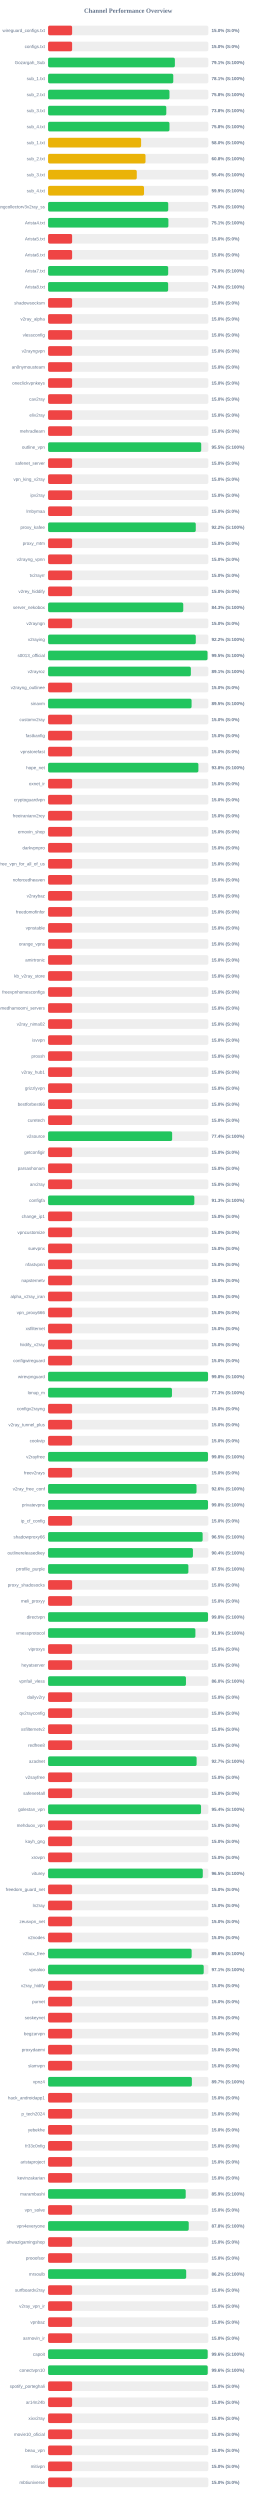
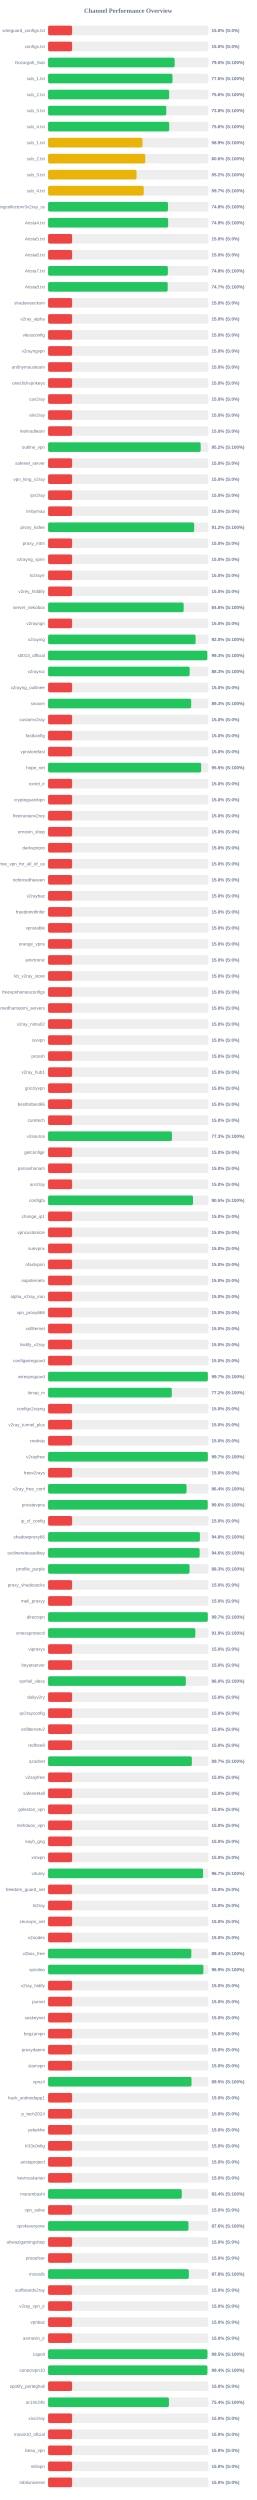
<svg xmlns="http://www.w3.org/2000/svg" width="800" height="7800" version="1.1">
  <style>
        .row { font: 14px Arial; fill: #64748b; }
        .score { font: bold 14px Arial; fill: #64748b; }
    </style>
  <text x="400" y="40" text-anchor="middle" font-size="20px" font-weight="bold" fill="#64748b">Channel Performance Overview</text>
  <rect x="150" y="80" width="500" height="30" fill="#eee" rx="5" />
  <rect x="150" y="80" width="75.0" height="30" fill="#ef4444" rx="5" />
  <text x="140" y="100" text-anchor="end" class="row">wireguard_configs.txt</text>
  <text x="660" y="100" text-anchor="start" class="score">15.0% (S:0%)</text>
  <rect x="150" y="130" width="500" height="30" fill="#eee" rx="5" />
  <rect x="150" y="130" width="75.0" height="30" fill="#ef4444" rx="5" />
  <text x="140" y="150" text-anchor="end" class="row">configs.txt</text>
  <text x="660" y="150" text-anchor="start" class="score">15.0% (S:0%)</text>
  <rect x="150" y="180" width="500" height="30" fill="#eee" rx="5" />
-   <rect x="150" y="180" width="395.65" height="30" fill="#22c55e" rx="5" />
+   <rect x="150" y="180" width="394.9" height="30" fill="#22c55e" rx="5" />
  <text x="140" y="200" text-anchor="end" class="row">Gozargah_Sub</text>
-   <text x="660" y="200" text-anchor="start" class="score">79.1% (S:100%)</text>
+   <text x="660" y="200" text-anchor="start" class="score">79.0% (S:100%)</text>
  <rect x="150" y="230" width="500" height="30" fill="#eee" rx="5" />
-   <rect x="150" y="230" width="390.6" height="30" fill="#22c55e" rx="5" />
+   <rect x="150" y="230" width="388.15" height="30" fill="#22c55e" rx="5" />
  <text x="140" y="250" text-anchor="end" class="row">sub_1.txt</text>
-   <text x="660" y="250" text-anchor="start" class="score">78.1% (S:100%)</text>
+   <text x="660" y="250" text-anchor="start" class="score">77.6% (S:100%)</text>
  <rect x="150" y="280" width="500" height="30" fill="#eee" rx="5" />
-   <rect x="150" y="280" width="378.75" height="30" fill="#22c55e" rx="5" />
+   <rect x="150" y="280" width="377.8" height="30" fill="#22c55e" rx="5" />
  <text x="140" y="300" text-anchor="end" class="row">sub_2.txt</text>
-   <text x="660" y="300" text-anchor="start" class="score">75.8% (S:100%)</text>
+   <text x="660" y="300" text-anchor="start" class="score">75.6% (S:100%)</text>
  <rect x="150" y="330" width="500" height="30" fill="#eee" rx="5" />
  <rect x="150" y="330" width="368.85" height="30" fill="#22c55e" rx="5" />
  <text x="140" y="350" text-anchor="end" class="row">sub_3.txt</text>
  <text x="660" y="350" text-anchor="start" class="score">73.8% (S:100%)</text>
  <rect x="150" y="380" width="500" height="30" fill="#eee" rx="5" />
-   <rect x="150" y="380" width="378.75" height="30" fill="#22c55e" rx="5" />
+   <rect x="150" y="380" width="377.9" height="30" fill="#22c55e" rx="5" />
  <text x="140" y="400" text-anchor="end" class="row">sub_4.txt</text>
-   <text x="660" y="400" text-anchor="start" class="score">75.8% (S:100%)</text>
+   <text x="660" y="400" text-anchor="start" class="score">75.6% (S:100%)</text>
  <rect x="150" y="430" width="500" height="30" fill="#eee" rx="5" />
-   <rect x="150" y="430" width="290.25" height="30" fill="#eab308" rx="5" />
+   <rect x="150" y="430" width="294.5" height="30" fill="#eab308" rx="5" />
  <text x="140" y="450" text-anchor="end" class="row">sub_1.txt</text>
-   <text x="660" y="450" text-anchor="start" class="score">58.0% (S:100%)</text>
+   <text x="660" y="450" text-anchor="start" class="score">58.9% (S:100%)</text>
  <rect x="150" y="480" width="500" height="30" fill="#eee" rx="5" />
-   <rect x="150" y="480" width="304.0" height="30" fill="#eab308" rx="5" />
+   <rect x="150" y="480" width="303.15" height="30" fill="#eab308" rx="5" />
  <text x="140" y="500" text-anchor="end" class="row">sub_2.txt</text>
-   <text x="660" y="500" text-anchor="start" class="score">60.8% (S:100%)</text>
+   <text x="660" y="500" text-anchor="start" class="score">60.6% (S:100%)</text>
  <rect x="150" y="530" width="500" height="30" fill="#eee" rx="5" />
-   <rect x="150" y="530" width="276.75" height="30" fill="#eab308" rx="5" />
+   <rect x="150" y="530" width="276.0" height="30" fill="#eab308" rx="5" />
  <text x="140" y="550" text-anchor="end" class="row">sub_3.txt</text>
-   <text x="660" y="550" text-anchor="start" class="score">55.4% (S:100%)</text>
+   <text x="660" y="550" text-anchor="start" class="score">55.2% (S:100%)</text>
  <rect x="150" y="580" width="500" height="30" fill="#eee" rx="5" />
-   <rect x="150" y="580" width="299.35" height="30" fill="#eab308" rx="5" />
+   <rect x="150" y="580" width="298.5" height="30" fill="#eab308" rx="5" />
  <text x="140" y="600" text-anchor="end" class="row">sub_4.txt</text>
-   <text x="660" y="600" text-anchor="start" class="score">59.9% (S:100%)</text>
+   <text x="660" y="600" text-anchor="start" class="score">59.7% (S:100%)</text>
  <rect x="150" y="630" width="500" height="30" fill="#eee" rx="5" />
-   <rect x="150" y="630" width="374.9" height="30" fill="#22c55e" rx="5" />
+   <rect x="150" y="630" width="374.25" height="30" fill="#22c55e" rx="5" />
  <text x="140" y="650" text-anchor="end" class="row">kayhgngcollectorv3v2ray_ss</text>
-   <text x="660" y="650" text-anchor="start" class="score">75.0% (S:100%)</text>
+   <text x="660" y="650" text-anchor="start" class="score">74.8% (S:100%)</text>
  <rect x="150" y="680" width="500" height="30" fill="#eee" rx="5" />
-   <rect x="150" y="680" width="375.4" height="30" fill="#22c55e" rx="5" />
+   <rect x="150" y="680" width="374.7" height="30" fill="#22c55e" rx="5" />
  <text x="140" y="700" text-anchor="end" class="row">Arista4.txt</text>
-   <text x="660" y="700" text-anchor="start" class="score">75.1% (S:100%)</text>
+   <text x="660" y="700" text-anchor="start" class="score">74.9% (S:100%)</text>
  <rect x="150" y="730" width="500" height="30" fill="#eee" rx="5" />
  <rect x="150" y="730" width="75.0" height="30" fill="#ef4444" rx="5" />
  <text x="140" y="750" text-anchor="end" class="row">Arista5.txt</text>
  <text x="660" y="750" text-anchor="start" class="score">15.0% (S:0%)</text>
  <rect x="150" y="780" width="500" height="30" fill="#eee" rx="5" />
  <rect x="150" y="780" width="75.0" height="30" fill="#ef4444" rx="5" />
  <text x="140" y="800" text-anchor="end" class="row">Arista6.txt</text>
  <text x="660" y="800" text-anchor="start" class="score">15.0% (S:0%)</text>
  <rect x="150" y="830" width="500" height="30" fill="#eee" rx="5" />
-   <rect x="150" y="830" width="374.75" height="30" fill="#22c55e" rx="5" />
+   <rect x="150" y="830" width="373.8" height="30" fill="#22c55e" rx="5" />
  <text x="140" y="850" text-anchor="end" class="row">Arista7.txt</text>
-   <text x="660" y="850" text-anchor="start" class="score">75.0% (S:100%)</text>
+   <text x="660" y="850" text-anchor="start" class="score">74.8% (S:100%)</text>
  <rect x="150" y="880" width="500" height="30" fill="#eee" rx="5" />
-   <rect x="150" y="880" width="374.6" height="30" fill="#22c55e" rx="5" />
+   <rect x="150" y="880" width="373.25" height="30" fill="#22c55e" rx="5" />
  <text x="140" y="900" text-anchor="end" class="row">Arista8.txt</text>
-   <text x="660" y="900" text-anchor="start" class="score">74.9% (S:100%)</text>
+   <text x="660" y="900" text-anchor="start" class="score">74.7% (S:100%)</text>
  <rect x="150" y="930" width="500" height="30" fill="#eee" rx="5" />
  <rect x="150" y="930" width="75.0" height="30" fill="#ef4444" rx="5" />
  <text x="140" y="950" text-anchor="end" class="row">shadowsocksm</text>
  <text x="660" y="950" text-anchor="start" class="score">15.0% (S:0%)</text>
  <rect x="150" y="980" width="500" height="30" fill="#eee" rx="5" />
  <rect x="150" y="980" width="75.0" height="30" fill="#ef4444" rx="5" />
  <text x="140" y="1000" text-anchor="end" class="row">v2ray_alpha</text>
  <text x="660" y="1000" text-anchor="start" class="score">15.0% (S:0%)</text>
  <rect x="150" y="1030" width="500" height="30" fill="#eee" rx="5" />
  <rect x="150" y="1030" width="75.0" height="30" fill="#ef4444" rx="5" />
  <text x="140" y="1050" text-anchor="end" class="row">vlessconfig</text>
  <text x="660" y="1050" text-anchor="start" class="score">15.0% (S:0%)</text>
  <rect x="150" y="1080" width="500" height="30" fill="#eee" rx="5" />
  <rect x="150" y="1080" width="75.0" height="30" fill="#ef4444" rx="5" />
  <text x="140" y="1100" text-anchor="end" class="row">v2rayngvpn</text>
  <text x="660" y="1100" text-anchor="start" class="score">15.0% (S:0%)</text>
  <rect x="150" y="1130" width="500" height="30" fill="#eee" rx="5" />
  <rect x="150" y="1130" width="75.0" height="30" fill="#ef4444" rx="5" />
  <text x="140" y="1150" text-anchor="end" class="row">an0nymousteam</text>
  <text x="660" y="1150" text-anchor="start" class="score">15.0% (S:0%)</text>
  <rect x="150" y="1180" width="500" height="30" fill="#eee" rx="5" />
  <rect x="150" y="1180" width="75.0" height="30" fill="#ef4444" rx="5" />
  <text x="140" y="1200" text-anchor="end" class="row">oneclickvpnkeys</text>
  <text x="660" y="1200" text-anchor="start" class="score">15.0% (S:0%)</text>
  <rect x="150" y="1230" width="500" height="30" fill="#eee" rx="5" />
  <rect x="150" y="1230" width="75.0" height="30" fill="#ef4444" rx="5" />
  <text x="140" y="1250" text-anchor="end" class="row">cav2ray</text>
  <text x="660" y="1250" text-anchor="start" class="score">15.0% (S:0%)</text>
  <rect x="150" y="1280" width="500" height="30" fill="#eee" rx="5" />
  <rect x="150" y="1280" width="75.0" height="30" fill="#ef4444" rx="5" />
  <text x="140" y="1300" text-anchor="end" class="row">eliv2ray</text>
  <text x="660" y="1300" text-anchor="start" class="score">15.0% (S:0%)</text>
  <rect x="150" y="1330" width="500" height="30" fill="#eee" rx="5" />
  <rect x="150" y="1330" width="75.0" height="30" fill="#ef4444" rx="5" />
  <text x="140" y="1350" text-anchor="end" class="row">mehradlearn</text>
  <text x="660" y="1350" text-anchor="start" class="score">15.0% (S:0%)</text>
  <rect x="150" y="1380" width="500" height="30" fill="#eee" rx="5" />
-   <rect x="150" y="1380" width="477.75" height="30" fill="#22c55e" rx="5" />
+   <rect x="150" y="1380" width="476.1" height="30" fill="#22c55e" rx="5" />
  <text x="140" y="1400" text-anchor="end" class="row">outline_vpn</text>
-   <text x="660" y="1400" text-anchor="start" class="score">95.5% (S:100%)</text>
+   <text x="660" y="1400" text-anchor="start" class="score">95.2% (S:100%)</text>
  <rect x="150" y="1430" width="500" height="30" fill="#eee" rx="5" />
  <rect x="150" y="1430" width="75.0" height="30" fill="#ef4444" rx="5" />
  <text x="140" y="1450" text-anchor="end" class="row">safenet_server</text>
  <text x="660" y="1450" text-anchor="start" class="score">15.0% (S:0%)</text>
  <rect x="150" y="1480" width="500" height="30" fill="#eee" rx="5" />
  <rect x="150" y="1480" width="75.0" height="30" fill="#ef4444" rx="5" />
  <text x="140" y="1500" text-anchor="end" class="row">vpn_king_v2ray</text>
  <text x="660" y="1500" text-anchor="start" class="score">15.0% (S:0%)</text>
  <rect x="150" y="1530" width="500" height="30" fill="#eee" rx="5" />
  <rect x="150" y="1530" width="75.0" height="30" fill="#ef4444" rx="5" />
  <text x="140" y="1550" text-anchor="end" class="row">ipv2ray</text>
  <text x="660" y="1550" text-anchor="start" class="score">15.0% (S:0%)</text>
  <rect x="150" y="1580" width="500" height="30" fill="#eee" rx="5" />
  <rect x="150" y="1580" width="75.0" height="30" fill="#ef4444" rx="5" />
  <text x="140" y="1600" text-anchor="end" class="row">lrnbymaa</text>
  <text x="660" y="1600" text-anchor="start" class="score">15.0% (S:0%)</text>
  <rect x="150" y="1630" width="500" height="30" fill="#eee" rx="5" />
-   <rect x="150" y="1630" width="460.8" height="30" fill="#22c55e" rx="5" />
+   <rect x="150" y="1630" width="455.85" height="30" fill="#22c55e" rx="5" />
  <text x="140" y="1650" text-anchor="end" class="row">proxy_kafee</text>
-   <text x="660" y="1650" text-anchor="start" class="score">92.2% (S:100%)</text>
+   <text x="660" y="1650" text-anchor="start" class="score">91.2% (S:100%)</text>
  <rect x="150" y="1680" width="500" height="30" fill="#eee" rx="5" />
  <rect x="150" y="1680" width="75.0" height="30" fill="#ef4444" rx="5" />
  <text x="140" y="1700" text-anchor="end" class="row">proxy_mtm</text>
  <text x="660" y="1700" text-anchor="start" class="score">15.0% (S:0%)</text>
  <rect x="150" y="1730" width="500" height="30" fill="#eee" rx="5" />
  <rect x="150" y="1730" width="75.0" height="30" fill="#ef4444" rx="5" />
  <text x="140" y="1750" text-anchor="end" class="row">v2rayng_vpnn</text>
  <text x="660" y="1750" text-anchor="start" class="score">15.0% (S:0%)</text>
  <rect x="150" y="1780" width="500" height="30" fill="#eee" rx="5" />
  <rect x="150" y="1780" width="75.0" height="30" fill="#ef4444" rx="5" />
  <text x="140" y="1800" text-anchor="end" class="row">tv2rayrr</text>
  <text x="660" y="1800" text-anchor="start" class="score">15.0% (S:0%)</text>
  <rect x="150" y="1830" width="500" height="30" fill="#eee" rx="5" />
  <rect x="150" y="1830" width="75.0" height="30" fill="#ef4444" rx="5" />
  <text x="140" y="1850" text-anchor="end" class="row">v2rey_hiddify</text>
  <text x="660" y="1850" text-anchor="start" class="score">15.0% (S:0%)</text>
  <rect x="150" y="1880" width="500" height="30" fill="#eee" rx="5" />
-   <rect x="150" y="1880" width="421.75" height="30" fill="#22c55e" rx="5" />
+   <rect x="150" y="1880" width="423.05" height="30" fill="#22c55e" rx="5" />
  <text x="140" y="1900" text-anchor="end" class="row">server_nekobox</text>
-   <text x="660" y="1900" text-anchor="start" class="score">84.3% (S:100%)</text>
+   <text x="660" y="1900" text-anchor="start" class="score">84.6% (S:100%)</text>
  <rect x="150" y="1930" width="500" height="30" fill="#eee" rx="5" />
  <rect x="150" y="1930" width="75.0" height="30" fill="#ef4444" rx="5" />
  <text x="140" y="1950" text-anchor="end" class="row">v2rayngn</text>
  <text x="660" y="1950" text-anchor="start" class="score">15.0% (S:0%)</text>
  <rect x="150" y="1980" width="500" height="30" fill="#eee" rx="5" />
-   <rect x="150" y="1980" width="460.9" height="30" fill="#22c55e" rx="5" />
+   <rect x="150" y="1980" width="460.25" height="30" fill="#22c55e" rx="5" />
  <text x="140" y="2000" text-anchor="end" class="row">v2raying</text>
-   <text x="660" y="2000" text-anchor="start" class="score">92.2% (S:100%)</text>
+   <text x="660" y="2000" text-anchor="start" class="score">92.0% (S:100%)</text>
  <rect x="150" y="2030" width="500" height="30" fill="#eee" rx="5" />
-   <rect x="150" y="2030" width="497.5" height="30" fill="#22c55e" rx="5" />
+   <rect x="150" y="2030" width="496.7" height="30" fill="#22c55e" rx="5" />
  <text x="140" y="2050" text-anchor="end" class="row">s0013_official</text>
-   <text x="660" y="2050" text-anchor="start" class="score">99.5% (S:100%)</text>
+   <text x="660" y="2050" text-anchor="start" class="score">99.3% (S:100%)</text>
  <rect x="150" y="2080" width="500" height="30" fill="#eee" rx="5" />
-   <rect x="150" y="2080" width="445.5" height="30" fill="#22c55e" rx="5" />
+   <rect x="150" y="2080" width="441.75" height="30" fill="#22c55e" rx="5" />
  <text x="140" y="2100" text-anchor="end" class="row">v2rayroz</text>
-   <text x="660" y="2100" text-anchor="start" class="score">89.1% (S:100%)</text>
+   <text x="660" y="2100" text-anchor="start" class="score">88.3% (S:100%)</text>
  <rect x="150" y="2130" width="500" height="30" fill="#eee" rx="5" />
  <rect x="150" y="2130" width="75.0" height="30" fill="#ef4444" rx="5" />
  <text x="140" y="2150" text-anchor="end" class="row">v2rayng_outlinee</text>
  <text x="660" y="2150" text-anchor="start" class="score">15.0% (S:0%)</text>
  <rect x="150" y="2180" width="500" height="30" fill="#eee" rx="5" />
-   <rect x="150" y="2180" width="447.75" height="30" fill="#22c55e" rx="5" />
+   <rect x="150" y="2180" width="446.45" height="30" fill="#22c55e" rx="5" />
  <text x="140" y="2200" text-anchor="end" class="row">sinavm</text>
-   <text x="660" y="2200" text-anchor="start" class="score">89.5% (S:100%)</text>
+   <text x="660" y="2200" text-anchor="start" class="score">89.3% (S:100%)</text>
  <rect x="150" y="2230" width="500" height="30" fill="#eee" rx="5" />
  <rect x="150" y="2230" width="75.0" height="30" fill="#ef4444" rx="5" />
  <text x="140" y="2250" text-anchor="end" class="row">customv2ray</text>
  <text x="660" y="2250" text-anchor="start" class="score">15.0% (S:0%)</text>
  <rect x="150" y="2280" width="500" height="30" fill="#eee" rx="5" />
  <rect x="150" y="2280" width="75.0" height="30" fill="#ef4444" rx="5" />
  <text x="140" y="2300" text-anchor="end" class="row">fastkanfig</text>
  <text x="660" y="2300" text-anchor="start" class="score">15.0% (S:0%)</text>
  <rect x="150" y="2330" width="500" height="30" fill="#eee" rx="5" />
  <rect x="150" y="2330" width="75.0" height="30" fill="#ef4444" rx="5" />
  <text x="140" y="2350" text-anchor="end" class="row">vpnstorefast</text>
  <text x="660" y="2350" text-anchor="start" class="score">15.0% (S:0%)</text>
  <rect x="150" y="2380" width="500" height="30" fill="#eee" rx="5" />
-   <rect x="150" y="2380" width="469.0" height="30" fill="#22c55e" rx="5" />
+   <rect x="150" y="2380" width="477.6" height="30" fill="#22c55e" rx="5" />
  <text x="140" y="2400" text-anchor="end" class="row">hope_net</text>
-   <text x="660" y="2400" text-anchor="start" class="score">93.8% (S:100%)</text>
+   <text x="660" y="2400" text-anchor="start" class="score">95.5% (S:100%)</text>
  <rect x="150" y="2430" width="500" height="30" fill="#eee" rx="5" />
  <rect x="150" y="2430" width="75.0" height="30" fill="#ef4444" rx="5" />
  <text x="140" y="2450" text-anchor="end" class="row">oxnet_ir</text>
  <text x="660" y="2450" text-anchor="start" class="score">15.0% (S:0%)</text>
  <rect x="150" y="2480" width="500" height="30" fill="#eee" rx="5" />
  <rect x="150" y="2480" width="75.0" height="30" fill="#ef4444" rx="5" />
  <text x="140" y="2500" text-anchor="end" class="row">cryptoguardvpn</text>
  <text x="660" y="2500" text-anchor="start" class="score">15.0% (S:0%)</text>
  <rect x="150" y="2530" width="500" height="30" fill="#eee" rx="5" />
  <rect x="150" y="2530" width="75.0" height="30" fill="#ef4444" rx="5" />
  <text x="140" y="2550" text-anchor="end" class="row">freeiranianv2rey</text>
  <text x="660" y="2550" text-anchor="start" class="score">15.0% (S:0%)</text>
  <rect x="150" y="2580" width="500" height="30" fill="#eee" rx="5" />
  <rect x="150" y="2580" width="75.0" height="30" fill="#ef4444" rx="5" />
  <text x="140" y="2600" text-anchor="end" class="row">ernoxin_shop</text>
  <text x="660" y="2600" text-anchor="start" class="score">15.0% (S:0%)</text>
  <rect x="150" y="2630" width="500" height="30" fill="#eee" rx="5" />
  <rect x="150" y="2630" width="75.0" height="30" fill="#ef4444" rx="5" />
  <text x="140" y="2650" text-anchor="end" class="row">darkvpnpro</text>
  <text x="660" y="2650" text-anchor="start" class="score">15.0% (S:0%)</text>
  <rect x="150" y="2680" width="500" height="30" fill="#eee" rx="5" />
  <rect x="150" y="2680" width="75.0" height="30" fill="#ef4444" rx="5" />
  <text x="140" y="2700" text-anchor="end" class="row">free_vpn_for_all_of_us</text>
  <text x="660" y="2700" text-anchor="start" class="score">15.0% (S:0%)</text>
  <rect x="150" y="2730" width="500" height="30" fill="#eee" rx="5" />
  <rect x="150" y="2730" width="75.0" height="30" fill="#ef4444" rx="5" />
  <text x="140" y="2750" text-anchor="end" class="row">noforcedheaven</text>
  <text x="660" y="2750" text-anchor="start" class="score">15.0% (S:0%)</text>
  <rect x="150" y="2780" width="500" height="30" fill="#eee" rx="5" />
  <rect x="150" y="2780" width="75.0" height="30" fill="#ef4444" rx="5" />
  <text x="140" y="2800" text-anchor="end" class="row">v2raybaz</text>
  <text x="660" y="2800" text-anchor="start" class="score">15.0% (S:0%)</text>
  <rect x="150" y="2830" width="500" height="30" fill="#eee" rx="5" />
  <rect x="150" y="2830" width="75.0" height="30" fill="#ef4444" rx="5" />
  <text x="140" y="2850" text-anchor="end" class="row">freedomofinfor</text>
  <text x="660" y="2850" text-anchor="start" class="score">15.0% (S:0%)</text>
  <rect x="150" y="2880" width="500" height="30" fill="#eee" rx="5" />
  <rect x="150" y="2880" width="75.0" height="30" fill="#ef4444" rx="5" />
  <text x="140" y="2900" text-anchor="end" class="row">vpnstable</text>
  <text x="660" y="2900" text-anchor="start" class="score">15.0% (S:0%)</text>
  <rect x="150" y="2930" width="500" height="30" fill="#eee" rx="5" />
  <rect x="150" y="2930" width="75.0" height="30" fill="#ef4444" rx="5" />
  <text x="140" y="2950" text-anchor="end" class="row">orange_vpns</text>
  <text x="660" y="2950" text-anchor="start" class="score">15.0% (S:0%)</text>
  <rect x="150" y="2980" width="500" height="30" fill="#eee" rx="5" />
  <rect x="150" y="2980" width="75.0" height="30" fill="#ef4444" rx="5" />
  <text x="140" y="3000" text-anchor="end" class="row">amirtronic</text>
  <text x="660" y="3000" text-anchor="start" class="score">15.0% (S:0%)</text>
  <rect x="150" y="3030" width="500" height="30" fill="#eee" rx="5" />
  <rect x="150" y="3030" width="75.0" height="30" fill="#ef4444" rx="5" />
  <text x="140" y="3050" text-anchor="end" class="row">kb_v2ray_store</text>
  <text x="660" y="3050" text-anchor="start" class="score">15.0% (S:0%)</text>
  <rect x="150" y="3080" width="500" height="30" fill="#eee" rx="5" />
  <rect x="150" y="3080" width="75.0" height="30" fill="#ef4444" rx="5" />
  <text x="140" y="3100" text-anchor="end" class="row">freevpnhomesconfigs</text>
  <text x="660" y="3100" text-anchor="start" class="score">15.0% (S:0%)</text>
  <rect x="150" y="3130" width="500" height="30" fill="#eee" rx="5" />
  <rect x="150" y="3130" width="75.0" height="30" fill="#ef4444" rx="5" />
  <text x="140" y="3150" text-anchor="end" class="row">ahmedhamoomi_servers</text>
  <text x="660" y="3150" text-anchor="start" class="score">15.0% (S:0%)</text>
  <rect x="150" y="3180" width="500" height="30" fill="#eee" rx="5" />
  <rect x="150" y="3180" width="75.0" height="30" fill="#ef4444" rx="5" />
  <text x="140" y="3200" text-anchor="end" class="row">v2ray_nima02</text>
  <text x="660" y="3200" text-anchor="start" class="score">15.0% (S:0%)</text>
  <rect x="150" y="3230" width="500" height="30" fill="#eee" rx="5" />
  <rect x="150" y="3230" width="75.0" height="30" fill="#ef4444" rx="5" />
  <text x="140" y="3250" text-anchor="end" class="row">isvvpn</text>
  <text x="660" y="3250" text-anchor="start" class="score">15.0% (S:0%)</text>
  <rect x="150" y="3280" width="500" height="30" fill="#eee" rx="5" />
  <rect x="150" y="3280" width="75.0" height="30" fill="#ef4444" rx="5" />
  <text x="140" y="3300" text-anchor="end" class="row">prossh</text>
  <text x="660" y="3300" text-anchor="start" class="score">15.0% (S:0%)</text>
  <rect x="150" y="3330" width="500" height="30" fill="#eee" rx="5" />
  <rect x="150" y="3330" width="75.0" height="30" fill="#ef4444" rx="5" />
  <text x="140" y="3350" text-anchor="end" class="row">v2ray_hub1</text>
  <text x="660" y="3350" text-anchor="start" class="score">15.0% (S:0%)</text>
  <rect x="150" y="3380" width="500" height="30" fill="#eee" rx="5" />
  <rect x="150" y="3380" width="75.0" height="30" fill="#ef4444" rx="5" />
  <text x="140" y="3400" text-anchor="end" class="row">grizzlyvpn</text>
  <text x="660" y="3400" text-anchor="start" class="score">15.0% (S:0%)</text>
  <rect x="150" y="3430" width="500" height="30" fill="#eee" rx="5" />
  <rect x="150" y="3430" width="75.0" height="30" fill="#ef4444" rx="5" />
  <text x="140" y="3450" text-anchor="end" class="row">bestforbest66</text>
  <text x="660" y="3450" text-anchor="start" class="score">15.0% (S:0%)</text>
  <rect x="150" y="3480" width="500" height="30" fill="#eee" rx="5" />
  <rect x="150" y="3480" width="75.0" height="30" fill="#ef4444" rx="5" />
  <text x="140" y="3500" text-anchor="end" class="row">curetech</text>
  <text x="660" y="3500" text-anchor="start" class="score">15.0% (S:0%)</text>
  <rect x="150" y="3530" width="500" height="30" fill="#eee" rx="5" />
-   <rect x="150" y="3530" width="387.1" height="30" fill="#22c55e" rx="5" />
+   <rect x="150" y="3530" width="386.55" height="30" fill="#22c55e" rx="5" />
  <text x="140" y="3550" text-anchor="end" class="row">v2source</text>
-   <text x="660" y="3550" text-anchor="start" class="score">77.4% (S:100%)</text>
+   <text x="660" y="3550" text-anchor="start" class="score">77.3% (S:100%)</text>
  <rect x="150" y="3580" width="500" height="30" fill="#eee" rx="5" />
  <rect x="150" y="3580" width="75.0" height="30" fill="#ef4444" rx="5" />
  <text x="140" y="3600" text-anchor="end" class="row">getconfigir</text>
  <text x="660" y="3600" text-anchor="start" class="score">15.0% (S:0%)</text>
  <rect x="150" y="3630" width="500" height="30" fill="#eee" rx="5" />
  <rect x="150" y="3630" width="75.0" height="30" fill="#ef4444" rx="5" />
  <text x="140" y="3650" text-anchor="end" class="row">parsashonam</text>
  <text x="660" y="3650" text-anchor="start" class="score">15.0% (S:0%)</text>
  <rect x="150" y="3680" width="500" height="30" fill="#eee" rx="5" />
  <rect x="150" y="3680" width="75.0" height="30" fill="#ef4444" rx="5" />
  <text x="140" y="3700" text-anchor="end" class="row">arv2ray</text>
  <text x="660" y="3700" text-anchor="start" class="score">15.0% (S:0%)</text>
  <rect x="150" y="3730" width="500" height="30" fill="#eee" rx="5" />
-   <rect x="150" y="3730" width="456.35" height="30" fill="#22c55e" rx="5" />
+   <rect x="150" y="3730" width="452.25" height="30" fill="#22c55e" rx="5" />
  <text x="140" y="3750" text-anchor="end" class="row">configfa</text>
-   <text x="660" y="3750" text-anchor="start" class="score">91.3% (S:100%)</text>
+   <text x="660" y="3750" text-anchor="start" class="score">90.5% (S:100%)</text>
  <rect x="150" y="3780" width="500" height="30" fill="#eee" rx="5" />
  <rect x="150" y="3780" width="75.0" height="30" fill="#ef4444" rx="5" />
  <text x="140" y="3800" text-anchor="end" class="row">change_ip1</text>
  <text x="660" y="3800" text-anchor="start" class="score">15.0% (S:0%)</text>
  <rect x="150" y="3830" width="500" height="30" fill="#eee" rx="5" />
  <rect x="150" y="3830" width="75.0" height="30" fill="#ef4444" rx="5" />
  <text x="140" y="3850" text-anchor="end" class="row">vpncustomize</text>
  <text x="660" y="3850" text-anchor="start" class="score">15.0% (S:0%)</text>
  <rect x="150" y="3880" width="500" height="30" fill="#eee" rx="5" />
  <rect x="150" y="3880" width="75.0" height="30" fill="#ef4444" rx="5" />
  <text x="140" y="3900" text-anchor="end" class="row">suevpnx</text>
  <text x="660" y="3900" text-anchor="start" class="score">15.0% (S:0%)</text>
  <rect x="150" y="3930" width="500" height="30" fill="#eee" rx="5" />
  <rect x="150" y="3930" width="75.0" height="30" fill="#ef4444" rx="5" />
  <text x="140" y="3950" text-anchor="end" class="row">nfastvpnn</text>
  <text x="660" y="3950" text-anchor="start" class="score">15.0% (S:0%)</text>
  <rect x="150" y="3980" width="500" height="30" fill="#eee" rx="5" />
  <rect x="150" y="3980" width="75.0" height="30" fill="#ef4444" rx="5" />
  <text x="140" y="4000" text-anchor="end" class="row">napsternetv</text>
  <text x="660" y="4000" text-anchor="start" class="score">15.0% (S:0%)</text>
  <rect x="150" y="4030" width="500" height="30" fill="#eee" rx="5" />
  <rect x="150" y="4030" width="75.0" height="30" fill="#ef4444" rx="5" />
  <text x="140" y="4050" text-anchor="end" class="row">alpha_v2ray_iran</text>
  <text x="660" y="4050" text-anchor="start" class="score">15.0% (S:0%)</text>
  <rect x="150" y="4080" width="500" height="30" fill="#eee" rx="5" />
  <rect x="150" y="4080" width="75.0" height="30" fill="#ef4444" rx="5" />
  <text x="140" y="4100" text-anchor="end" class="row">vpn_proxy666</text>
  <text x="660" y="4100" text-anchor="start" class="score">15.0% (S:0%)</text>
  <rect x="150" y="4130" width="500" height="30" fill="#eee" rx="5" />
  <rect x="150" y="4130" width="75.0" height="30" fill="#ef4444" rx="5" />
  <text x="140" y="4150" text-anchor="end" class="row">xsfilternet</text>
  <text x="660" y="4150" text-anchor="start" class="score">15.0% (S:0%)</text>
  <rect x="150" y="4180" width="500" height="30" fill="#eee" rx="5" />
  <rect x="150" y="4180" width="75.0" height="30" fill="#ef4444" rx="5" />
  <text x="140" y="4200" text-anchor="end" class="row">hiidify_v2ray</text>
  <text x="660" y="4200" text-anchor="start" class="score">15.0% (S:0%)</text>
  <rect x="150" y="4230" width="500" height="30" fill="#eee" rx="5" />
  <rect x="150" y="4230" width="75.0" height="30" fill="#ef4444" rx="5" />
  <text x="140" y="4250" text-anchor="end" class="row">configwireguard</text>
  <text x="660" y="4250" text-anchor="start" class="score">15.0% (S:0%)</text>
  <rect x="150" y="4280" width="500" height="30" fill="#eee" rx="5" />
-   <rect x="150" y="4280" width="499.05" height="30" fill="#22c55e" rx="5" />
+   <rect x="150" y="4280" width="498.45" height="30" fill="#22c55e" rx="5" />
  <text x="140" y="4300" text-anchor="end" class="row">wirevpnguard</text>
-   <text x="660" y="4300" text-anchor="start" class="score">99.8% (S:100%)</text>
+   <text x="660" y="4300" text-anchor="start" class="score">99.7% (S:100%)</text>
  <rect x="150" y="4330" width="500" height="30" fill="#eee" rx="5" />
-   <rect x="150" y="4330" width="386.55" height="30" fill="#22c55e" rx="5" />
+   <rect x="150" y="4330" width="386.0" height="30" fill="#22c55e" rx="5" />
  <text x="140" y="4350" text-anchor="end" class="row">lonup_m</text>
-   <text x="660" y="4350" text-anchor="start" class="score">77.3% (S:100%)</text>
+   <text x="660" y="4350" text-anchor="start" class="score">77.2% (S:100%)</text>
  <rect x="150" y="4380" width="500" height="30" fill="#eee" rx="5" />
  <rect x="150" y="4380" width="75.0" height="30" fill="#ef4444" rx="5" />
  <text x="140" y="4400" text-anchor="end" class="row">configv2rayng</text>
  <text x="660" y="4400" text-anchor="start" class="score">15.0% (S:0%)</text>
  <rect x="150" y="4430" width="500" height="30" fill="#eee" rx="5" />
  <rect x="150" y="4430" width="75.0" height="30" fill="#ef4444" rx="5" />
  <text x="140" y="4450" text-anchor="end" class="row">v2ray_tunnel_plus</text>
  <text x="660" y="4450" text-anchor="start" class="score">15.0% (S:0%)</text>
  <rect x="150" y="4480" width="500" height="30" fill="#eee" rx="5" />
  <rect x="150" y="4480" width="75.0" height="30" fill="#ef4444" rx="5" />
  <text x="140" y="4500" text-anchor="end" class="row">cookvip</text>
  <text x="660" y="4500" text-anchor="start" class="score">15.0% (S:0%)</text>
  <rect x="150" y="4530" width="500" height="30" fill="#eee" rx="5" />
-   <rect x="150" y="4530" width="498.9" height="30" fill="#22c55e" rx="5" />
+   <rect x="150" y="4530" width="498.45" height="30" fill="#22c55e" rx="5" />
  <text x="140" y="4550" text-anchor="end" class="row">v2rayfree</text>
-   <text x="660" y="4550" text-anchor="start" class="score">99.8% (S:100%)</text>
+   <text x="660" y="4550" text-anchor="start" class="score">99.7% (S:100%)</text>
  <rect x="150" y="4580" width="500" height="30" fill="#eee" rx="5" />
  <rect x="150" y="4580" width="75.0" height="30" fill="#ef4444" rx="5" />
  <text x="140" y="4600" text-anchor="end" class="row">freev2rays</text>
  <text x="660" y="4600" text-anchor="start" class="score">15.0% (S:0%)</text>
  <rect x="150" y="4630" width="500" height="30" fill="#eee" rx="5" />
-   <rect x="150" y="4630" width="463.15" height="30" fill="#22c55e" rx="5" />
+   <rect x="150" y="4630" width="432.05" height="30" fill="#22c55e" rx="5" />
  <text x="140" y="4650" text-anchor="end" class="row">v2ray_free_conf</text>
-   <text x="660" y="4650" text-anchor="start" class="score">92.6% (S:100%)</text>
+   <text x="660" y="4650" text-anchor="start" class="score">86.4% (S:100%)</text>
  <rect x="150" y="4680" width="500" height="30" fill="#eee" rx="5" />
-   <rect x="150" y="4680" width="498.95" height="30" fill="#22c55e" rx="5" />
+   <rect x="150" y="4680" width="498.05" height="30" fill="#22c55e" rx="5" />
  <text x="140" y="4700" text-anchor="end" class="row">privatevpns</text>
-   <text x="660" y="4700" text-anchor="start" class="score">99.8% (S:100%)</text>
+   <text x="660" y="4700" text-anchor="start" class="score">99.6% (S:100%)</text>
  <rect x="150" y="4730" width="500" height="30" fill="#eee" rx="5" />
  <rect x="150" y="4730" width="75.0" height="30" fill="#ef4444" rx="5" />
  <text x="140" y="4750" text-anchor="end" class="row">ip_cf_config</text>
  <text x="660" y="4750" text-anchor="start" class="score">15.0% (S:0%)</text>
  <rect x="150" y="4780" width="500" height="30" fill="#eee" rx="5" />
-   <rect x="150" y="4780" width="482.25" height="30" fill="#22c55e" rx="5" />
+   <rect x="150" y="4780" width="473.75" height="30" fill="#22c55e" rx="5" />
  <text x="140" y="4800" text-anchor="end" class="row">shadowproxy66</text>
-   <text x="660" y="4800" text-anchor="start" class="score">96.5% (S:100%)</text>
+   <text x="660" y="4800" text-anchor="start" class="score">94.8% (S:100%)</text>
  <rect x="150" y="4830" width="500" height="30" fill="#eee" rx="5" />
-   <rect x="150" y="4830" width="451.95" height="30" fill="#22c55e" rx="5" />
+   <rect x="150" y="4830" width="472.9" height="30" fill="#22c55e" rx="5" />
  <text x="140" y="4850" text-anchor="end" class="row">outlinereleasedkey</text>
-   <text x="660" y="4850" text-anchor="start" class="score">90.4% (S:100%)</text>
+   <text x="660" y="4850" text-anchor="start" class="score">94.6% (S:100%)</text>
  <rect x="150" y="4880" width="500" height="30" fill="#eee" rx="5" />
-   <rect x="150" y="4880" width="437.75" height="30" fill="#22c55e" rx="5" />
+   <rect x="150" y="4880" width="441.5" height="30" fill="#22c55e" rx="5" />
  <text x="140" y="4900" text-anchor="end" class="row">prrofile_purple</text>
-   <text x="660" y="4900" text-anchor="start" class="score">87.5% (S:100%)</text>
+   <text x="660" y="4900" text-anchor="start" class="score">88.3% (S:100%)</text>
  <rect x="150" y="4930" width="500" height="30" fill="#eee" rx="5" />
  <rect x="150" y="4930" width="75.0" height="30" fill="#ef4444" rx="5" />
  <text x="140" y="4950" text-anchor="end" class="row">proxy_shadosocks</text>
  <text x="660" y="4950" text-anchor="start" class="score">15.0% (S:0%)</text>
  <rect x="150" y="4980" width="500" height="30" fill="#eee" rx="5" />
  <rect x="150" y="4980" width="75.0" height="30" fill="#ef4444" rx="5" />
  <text x="140" y="5000" text-anchor="end" class="row">meli_proxyy</text>
  <text x="660" y="5000" text-anchor="start" class="score">15.0% (S:0%)</text>
  <rect x="150" y="5030" width="500" height="30" fill="#eee" rx="5" />
-   <rect x="150" y="5030" width="499.0" height="30" fill="#22c55e" rx="5" />
+   <rect x="150" y="5030" width="498.35" height="30" fill="#22c55e" rx="5" />
  <text x="140" y="5050" text-anchor="end" class="row">directvpn</text>
-   <text x="660" y="5050" text-anchor="start" class="score">99.8% (S:100%)</text>
+   <text x="660" y="5050" text-anchor="start" class="score">99.7% (S:100%)</text>
  <rect x="150" y="5080" width="500" height="30" fill="#eee" rx="5" />
-   <rect x="150" y="5080" width="459.65" height="30" fill="#22c55e" rx="5" />
+   <rect x="150" y="5080" width="459.4" height="30" fill="#22c55e" rx="5" />
  <text x="140" y="5100" text-anchor="end" class="row">vmessprotocol</text>
  <text x="660" y="5100" text-anchor="start" class="score">91.9% (S:100%)</text>
  <rect x="150" y="5130" width="500" height="30" fill="#eee" rx="5" />
  <rect x="150" y="5130" width="75.0" height="30" fill="#ef4444" rx="5" />
  <text x="140" y="5150" text-anchor="end" class="row">viproxys</text>
  <text x="660" y="5150" text-anchor="start" class="score">15.0% (S:0%)</text>
  <rect x="150" y="5180" width="500" height="30" fill="#eee" rx="5" />
  <rect x="150" y="5180" width="75.0" height="30" fill="#ef4444" rx="5" />
  <text x="140" y="5200" text-anchor="end" class="row">heyatserver</text>
  <text x="660" y="5200" text-anchor="start" class="score">15.0% (S:0%)</text>
  <rect x="150" y="5230" width="500" height="30" fill="#eee" rx="5" />
-   <rect x="150" y="5230" width="430.2" height="30" fill="#22c55e" rx="5" />
+   <rect x="150" y="5230" width="429.75" height="30" fill="#22c55e" rx="5" />
  <text x="140" y="5250" text-anchor="end" class="row">vpnfail_vless</text>
  <text x="660" y="5250" text-anchor="start" class="score">86.0% (S:100%)</text>
  <rect x="150" y="5280" width="500" height="30" fill="#eee" rx="5" />
  <rect x="150" y="5280" width="75.0" height="30" fill="#ef4444" rx="5" />
  <text x="140" y="5300" text-anchor="end" class="row">dailyv2ry</text>
  <text x="660" y="5300" text-anchor="start" class="score">15.0% (S:0%)</text>
  <rect x="150" y="5330" width="500" height="30" fill="#eee" rx="5" />
  <rect x="150" y="5330" width="75.0" height="30" fill="#ef4444" rx="5" />
  <text x="140" y="5350" text-anchor="end" class="row">qv2rayconfig</text>
  <text x="660" y="5350" text-anchor="start" class="score">15.0% (S:0%)</text>
  <rect x="150" y="5380" width="500" height="30" fill="#eee" rx="5" />
  <rect x="150" y="5380" width="75.0" height="30" fill="#ef4444" rx="5" />
  <text x="140" y="5400" text-anchor="end" class="row">xsfilternetv2</text>
  <text x="660" y="5400" text-anchor="start" class="score">15.0% (S:0%)</text>
  <rect x="150" y="5430" width="500" height="30" fill="#eee" rx="5" />
  <rect x="150" y="5430" width="75.0" height="30" fill="#ef4444" rx="5" />
  <text x="140" y="5450" text-anchor="end" class="row">redfree8</text>
  <text x="660" y="5450" text-anchor="start" class="score">15.0% (S:0%)</text>
  <rect x="150" y="5480" width="500" height="30" fill="#eee" rx="5" />
-   <rect x="150" y="5480" width="463.45" height="30" fill="#22c55e" rx="5" />
+   <rect x="150" y="5480" width="448.65" height="30" fill="#22c55e" rx="5" />
  <text x="140" y="5500" text-anchor="end" class="row">azadnet</text>
-   <text x="660" y="5500" text-anchor="start" class="score">92.7% (S:100%)</text>
+   <text x="660" y="5500" text-anchor="start" class="score">89.7% (S:100%)</text>
  <rect x="150" y="5530" width="500" height="30" fill="#eee" rx="5" />
  <rect x="150" y="5530" width="75.0" height="30" fill="#ef4444" rx="5" />
  <text x="140" y="5550" text-anchor="end" class="row">v2sayfree</text>
  <text x="660" y="5550" text-anchor="start" class="score">15.0% (S:0%)</text>
  <rect x="150" y="5580" width="500" height="30" fill="#eee" rx="5" />
  <rect x="150" y="5580" width="75.0" height="30" fill="#ef4444" rx="5" />
  <text x="140" y="5600" text-anchor="end" class="row">safenet4all</text>
  <text x="660" y="5600" text-anchor="start" class="score">15.0% (S:0%)</text>
  <rect x="150" y="5630" width="500" height="30" fill="#eee" rx="5" />
-   <rect x="150" y="5630" width="477.2" height="30" fill="#22c55e" rx="5" />
+   <rect x="150" y="5630" width="75.0" height="30" fill="#ef4444" rx="5" />
  <text x="140" y="5650" text-anchor="end" class="row">golestan_vpn</text>
-   <text x="660" y="5650" text-anchor="start" class="score">95.4% (S:100%)</text>
+   <text x="660" y="5650" text-anchor="start" class="score">15.0% (S:0%)</text>
  <rect x="150" y="5680" width="500" height="30" fill="#eee" rx="5" />
  <rect x="150" y="5680" width="75.0" height="30" fill="#ef4444" rx="5" />
  <text x="140" y="5700" text-anchor="end" class="row">mehduox_vpn</text>
  <text x="660" y="5700" text-anchor="start" class="score">15.0% (S:0%)</text>
  <rect x="150" y="5730" width="500" height="30" fill="#eee" rx="5" />
  <rect x="150" y="5730" width="75.0" height="30" fill="#ef4444" rx="5" />
  <text x="140" y="5750" text-anchor="end" class="row">kayh_gng</text>
  <text x="660" y="5750" text-anchor="start" class="score">15.0% (S:0%)</text>
  <rect x="150" y="5780" width="500" height="30" fill="#eee" rx="5" />
  <rect x="150" y="5780" width="75.0" height="30" fill="#ef4444" rx="5" />
  <text x="140" y="5800" text-anchor="end" class="row">xrovpn</text>
  <text x="660" y="5800" text-anchor="start" class="score">15.0% (S:0%)</text>
  <rect x="150" y="5830" width="500" height="30" fill="#eee" rx="5" />
-   <rect x="150" y="5830" width="482.7" height="30" fill="#22c55e" rx="5" />
+   <rect x="150" y="5830" width="483.6" height="30" fill="#22c55e" rx="5" />
  <text x="140" y="5850" text-anchor="end" class="row">viturey</text>
-   <text x="660" y="5850" text-anchor="start" class="score">96.5% (S:100%)</text>
+   <text x="660" y="5850" text-anchor="start" class="score">96.7% (S:100%)</text>
  <rect x="150" y="5880" width="500" height="30" fill="#eee" rx="5" />
  <rect x="150" y="5880" width="75.0" height="30" fill="#ef4444" rx="5" />
  <text x="140" y="5900" text-anchor="end" class="row">freedom_guard_net</text>
  <text x="660" y="5900" text-anchor="start" class="score">15.0% (S:0%)</text>
  <rect x="150" y="5930" width="500" height="30" fill="#eee" rx="5" />
  <rect x="150" y="5930" width="75.0" height="30" fill="#ef4444" rx="5" />
  <text x="140" y="5950" text-anchor="end" class="row">ln2ray</text>
  <text x="660" y="5950" text-anchor="start" class="score">15.0% (S:0%)</text>
  <rect x="150" y="5980" width="500" height="30" fill="#eee" rx="5" />
  <rect x="150" y="5980" width="75.0" height="30" fill="#ef4444" rx="5" />
  <text x="140" y="6000" text-anchor="end" class="row">zeusvpn_net</text>
  <text x="660" y="6000" text-anchor="start" class="score">15.0% (S:0%)</text>
  <rect x="150" y="6030" width="500" height="30" fill="#eee" rx="5" />
  <rect x="150" y="6030" width="75.0" height="30" fill="#ef4444" rx="5" />
  <text x="140" y="6050" text-anchor="end" class="row">v2nodes</text>
  <text x="660" y="6050" text-anchor="start" class="score">15.0% (S:0%)</text>
  <rect x="150" y="6080" width="500" height="30" fill="#eee" rx="5" />
-   <rect x="150" y="6080" width="447.95" height="30" fill="#22c55e" rx="5" />
+   <rect x="150" y="6080" width="446.9" height="30" fill="#22c55e" rx="5" />
  <text x="140" y="6100" text-anchor="end" class="row">v2box_free</text>
-   <text x="660" y="6100" text-anchor="start" class="score">89.6% (S:100%)</text>
+   <text x="660" y="6100" text-anchor="start" class="score">89.4% (S:100%)</text>
  <rect x="150" y="6130" width="500" height="30" fill="#eee" rx="5" />
-   <rect x="150" y="6130" width="485.6" height="30" fill="#22c55e" rx="5" />
+   <rect x="150" y="6130" width="484.5" height="30" fill="#22c55e" rx="5" />
  <text x="140" y="6150" text-anchor="end" class="row">vpnaloo</text>
-   <text x="660" y="6150" text-anchor="start" class="score">97.1% (S:100%)</text>
+   <text x="660" y="6150" text-anchor="start" class="score">96.9% (S:100%)</text>
  <rect x="150" y="6180" width="500" height="30" fill="#eee" rx="5" />
  <rect x="150" y="6180" width="75.0" height="30" fill="#ef4444" rx="5" />
  <text x="140" y="6200" text-anchor="end" class="row">v2ray_hidify</text>
  <text x="660" y="6200" text-anchor="start" class="score">15.0% (S:0%)</text>
  <rect x="150" y="6230" width="500" height="30" fill="#eee" rx="5" />
  <rect x="150" y="6230" width="75.0" height="30" fill="#ef4444" rx="5" />
  <text x="140" y="6250" text-anchor="end" class="row">purnet</text>
  <text x="660" y="6250" text-anchor="start" class="score">15.0% (S:0%)</text>
  <rect x="150" y="6280" width="500" height="30" fill="#eee" rx="5" />
  <rect x="150" y="6280" width="75.0" height="30" fill="#ef4444" rx="5" />
  <text x="140" y="6300" text-anchor="end" class="row">soskeynet</text>
  <text x="660" y="6300" text-anchor="start" class="score">15.0% (S:0%)</text>
  <rect x="150" y="6330" width="500" height="30" fill="#eee" rx="5" />
  <rect x="150" y="6330" width="75.0" height="30" fill="#ef4444" rx="5" />
  <text x="140" y="6350" text-anchor="end" class="row">begzarvpn</text>
  <text x="660" y="6350" text-anchor="start" class="score">15.0% (S:0%)</text>
  <rect x="150" y="6380" width="500" height="30" fill="#eee" rx="5" />
  <rect x="150" y="6380" width="75.0" height="30" fill="#ef4444" rx="5" />
  <text x="140" y="6400" text-anchor="end" class="row">proxydaemi</text>
  <text x="660" y="6400" text-anchor="start" class="score">15.0% (S:0%)</text>
  <rect x="150" y="6430" width="500" height="30" fill="#eee" rx="5" />
  <rect x="150" y="6430" width="75.0" height="30" fill="#ef4444" rx="5" />
  <text x="140" y="6450" text-anchor="end" class="row">slamvpn</text>
  <text x="660" y="6450" text-anchor="start" class="score">15.0% (S:0%)</text>
  <rect x="150" y="6480" width="500" height="30" fill="#eee" rx="5" />
-   <rect x="150" y="6480" width="448.65" height="30" fill="#22c55e" rx="5" />
+   <rect x="150" y="6480" width="447.5" height="30" fill="#22c55e" rx="5" />
  <text x="140" y="6500" text-anchor="end" class="row">vpnz4</text>
-   <text x="660" y="6500" text-anchor="start" class="score">89.7% (S:100%)</text>
+   <text x="660" y="6500" text-anchor="start" class="score">89.5% (S:100%)</text>
  <rect x="150" y="6530" width="500" height="30" fill="#eee" rx="5" />
  <rect x="150" y="6530" width="75.0" height="30" fill="#ef4444" rx="5" />
  <text x="140" y="6550" text-anchor="end" class="row">hack_androidapp1</text>
  <text x="660" y="6550" text-anchor="start" class="score">15.0% (S:0%)</text>
  <rect x="150" y="6580" width="500" height="30" fill="#eee" rx="5" />
  <rect x="150" y="6580" width="75.0" height="30" fill="#ef4444" rx="5" />
  <text x="140" y="6600" text-anchor="end" class="row">p_tech2024</text>
  <text x="660" y="6600" text-anchor="start" class="score">15.0% (S:0%)</text>
  <rect x="150" y="6630" width="500" height="30" fill="#eee" rx="5" />
  <rect x="150" y="6630" width="75.0" height="30" fill="#ef4444" rx="5" />
  <text x="140" y="6650" text-anchor="end" class="row">yebekhe</text>
  <text x="660" y="6650" text-anchor="start" class="score">15.0% (S:0%)</text>
  <rect x="150" y="6680" width="500" height="30" fill="#eee" rx="5" />
  <rect x="150" y="6680" width="75.0" height="30" fill="#ef4444" rx="5" />
  <text x="140" y="6700" text-anchor="end" class="row">fr33c0nfig</text>
  <text x="660" y="6700" text-anchor="start" class="score">15.0% (S:0%)</text>
  <rect x="150" y="6730" width="500" height="30" fill="#eee" rx="5" />
  <rect x="150" y="6730" width="75.0" height="30" fill="#ef4444" rx="5" />
  <text x="140" y="6750" text-anchor="end" class="row">aristaproject</text>
  <text x="660" y="6750" text-anchor="start" class="score">15.0% (S:0%)</text>
  <rect x="150" y="6780" width="500" height="30" fill="#eee" rx="5" />
  <rect x="150" y="6780" width="75.0" height="30" fill="#ef4444" rx="5" />
  <text x="140" y="6800" text-anchor="end" class="row">kevinzakarian</text>
  <text x="660" y="6800" text-anchor="start" class="score">15.0% (S:0%)</text>
  <rect x="150" y="6830" width="500" height="30" fill="#eee" rx="5" />
-   <rect x="150" y="6830" width="429.4" height="30" fill="#22c55e" rx="5" />
+   <rect x="150" y="6830" width="417.2" height="30" fill="#22c55e" rx="5" />
  <text x="140" y="6850" text-anchor="end" class="row">marambashi</text>
-   <text x="660" y="6850" text-anchor="start" class="score">85.9% (S:100%)</text>
+   <text x="660" y="6850" text-anchor="start" class="score">83.4% (S:100%)</text>
  <rect x="150" y="6880" width="500" height="30" fill="#eee" rx="5" />
  <rect x="150" y="6880" width="75.0" height="30" fill="#ef4444" rx="5" />
  <text x="140" y="6900" text-anchor="end" class="row">vpn_solve</text>
  <text x="660" y="6900" text-anchor="start" class="score">15.0% (S:0%)</text>
  <rect x="150" y="6930" width="500" height="30" fill="#eee" rx="5" />
-   <rect x="150" y="6930" width="438.85" height="30" fill="#22c55e" rx="5" />
+   <rect x="150" y="6930" width="437.95" height="30" fill="#22c55e" rx="5" />
  <text x="140" y="6950" text-anchor="end" class="row">vpn4everyone</text>
-   <text x="660" y="6950" text-anchor="start" class="score">87.8% (S:100%)</text>
+   <text x="660" y="6950" text-anchor="start" class="score">87.6% (S:100%)</text>
  <rect x="150" y="6980" width="500" height="30" fill="#eee" rx="5" />
  <rect x="150" y="6980" width="75.0" height="30" fill="#ef4444" rx="5" />
  <text x="140" y="7000" text-anchor="end" class="row">ahwazigamingshop</text>
  <text x="660" y="7000" text-anchor="start" class="score">15.0% (S:0%)</text>
  <rect x="150" y="7030" width="500" height="30" fill="#eee" rx="5" />
  <rect x="150" y="7030" width="75.0" height="30" fill="#ef4444" rx="5" />
  <text x="140" y="7050" text-anchor="end" class="row">prooofsor</text>
  <text x="660" y="7050" text-anchor="start" class="score">15.0% (S:0%)</text>
  <rect x="150" y="7080" width="500" height="30" fill="#eee" rx="5" />
-   <rect x="150" y="7080" width="430.9" height="30" fill="#22c55e" rx="5" />
+   <rect x="150" y="7080" width="439.2" height="30" fill="#22c55e" rx="5" />
  <text x="140" y="7100" text-anchor="end" class="row">mrsoulb</text>
-   <text x="660" y="7100" text-anchor="start" class="score">86.2% (S:100%)</text>
+   <text x="660" y="7100" text-anchor="start" class="score">87.8% (S:100%)</text>
  <rect x="150" y="7130" width="500" height="30" fill="#eee" rx="5" />
  <rect x="150" y="7130" width="75.0" height="30" fill="#ef4444" rx="5" />
  <text x="140" y="7150" text-anchor="end" class="row">surfboardv2ray</text>
  <text x="660" y="7150" text-anchor="start" class="score">15.0% (S:0%)</text>
  <rect x="150" y="7180" width="500" height="30" fill="#eee" rx="5" />
  <rect x="150" y="7180" width="75.0" height="30" fill="#ef4444" rx="5" />
  <text x="140" y="7200" text-anchor="end" class="row">v2ray_vpn_ir</text>
  <text x="660" y="7200" text-anchor="start" class="score">15.0% (S:0%)</text>
  <rect x="150" y="7230" width="500" height="30" fill="#eee" rx="5" />
  <rect x="150" y="7230" width="75.0" height="30" fill="#ef4444" rx="5" />
  <text x="140" y="7250" text-anchor="end" class="row">vpnbaz</text>
  <text x="660" y="7250" text-anchor="start" class="score">15.0% (S:0%)</text>
  <rect x="150" y="7280" width="500" height="30" fill="#eee" rx="5" />
  <rect x="150" y="7280" width="75.0" height="30" fill="#ef4444" rx="5" />
  <text x="140" y="7300" text-anchor="end" class="row">asrnovin_ir</text>
  <text x="660" y="7300" text-anchor="start" class="score">15.0% (S:0%)</text>
  <rect x="150" y="7330" width="500" height="30" fill="#eee" rx="5" />
-   <rect x="150" y="7330" width="497.95" height="30" fill="#22c55e" rx="5" />
+   <rect x="150" y="7330" width="497.25" height="30" fill="#22c55e" rx="5" />
  <text x="140" y="7350" text-anchor="end" class="row">capoit</text>
-   <text x="660" y="7350" text-anchor="start" class="score">99.6% (S:100%)</text>
+   <text x="660" y="7350" text-anchor="start" class="score">99.5% (S:100%)</text>
  <rect x="150" y="7380" width="500" height="30" fill="#eee" rx="5" />
-   <rect x="150" y="7380" width="498.1" height="30" fill="#22c55e" rx="5" />
+   <rect x="150" y="7380" width="497.1" height="30" fill="#22c55e" rx="5" />
  <text x="140" y="7400" text-anchor="end" class="row">conectvpn10</text>
-   <text x="660" y="7400" text-anchor="start" class="score">99.6% (S:100%)</text>
+   <text x="660" y="7400" text-anchor="start" class="score">99.4% (S:100%)</text>
  <rect x="150" y="7430" width="500" height="30" fill="#eee" rx="5" />
  <rect x="150" y="7430" width="75.0" height="30" fill="#ef4444" rx="5" />
  <text x="140" y="7450" text-anchor="end" class="row">spotify_porteghali</text>
  <text x="660" y="7450" text-anchor="start" class="score">15.0% (S:0%)</text>
  <rect x="150" y="7480" width="500" height="30" fill="#eee" rx="5" />
-   <rect x="150" y="7480" width="75.0" height="30" fill="#ef4444" rx="5" />
+   <rect x="150" y="7480" width="377.05" height="30" fill="#22c55e" rx="5" />
  <text x="140" y="7500" text-anchor="end" class="row">ar14n24b</text>
-   <text x="660" y="7500" text-anchor="start" class="score">15.0% (S:0%)</text>
+   <text x="660" y="7500" text-anchor="start" class="score">75.4% (S:100%)</text>
  <rect x="150" y="7530" width="500" height="30" fill="#eee" rx="5" />
  <rect x="150" y="7530" width="75.0" height="30" fill="#ef4444" rx="5" />
  <text x="140" y="7550" text-anchor="end" class="row">xixv2ray</text>
  <text x="660" y="7550" text-anchor="start" class="score">15.0% (S:0%)</text>
  <rect x="150" y="7580" width="500" height="30" fill="#eee" rx="5" />
  <rect x="150" y="7580" width="75.0" height="30" fill="#ef4444" rx="5" />
  <text x="140" y="7600" text-anchor="end" class="row">movie10_oficial</text>
  <text x="660" y="7600" text-anchor="start" class="score">15.0% (S:0%)</text>
  <rect x="150" y="7630" width="500" height="30" fill="#eee" rx="5" />
  <rect x="150" y="7630" width="75.0" height="30" fill="#ef4444" rx="5" />
  <text x="140" y="7650" text-anchor="end" class="row">beau_vpn</text>
  <text x="660" y="7650" text-anchor="start" class="score">15.0% (S:0%)</text>
  <rect x="150" y="7680" width="500" height="30" fill="#eee" rx="5" />
  <rect x="150" y="7680" width="75.0" height="30" fill="#ef4444" rx="5" />
  <text x="140" y="7700" text-anchor="end" class="row">mitivpn</text>
  <text x="660" y="7700" text-anchor="start" class="score">15.0% (S:0%)</text>
  <rect x="150" y="7730" width="500" height="30" fill="#eee" rx="5" />
  <rect x="150" y="7730" width="75.0" height="30" fill="#ef4444" rx="5" />
  <text x="140" y="7750" text-anchor="end" class="row">mbtiuniverse</text>
  <text x="660" y="7750" text-anchor="start" class="score">15.0% (S:0%)</text>
</svg>
